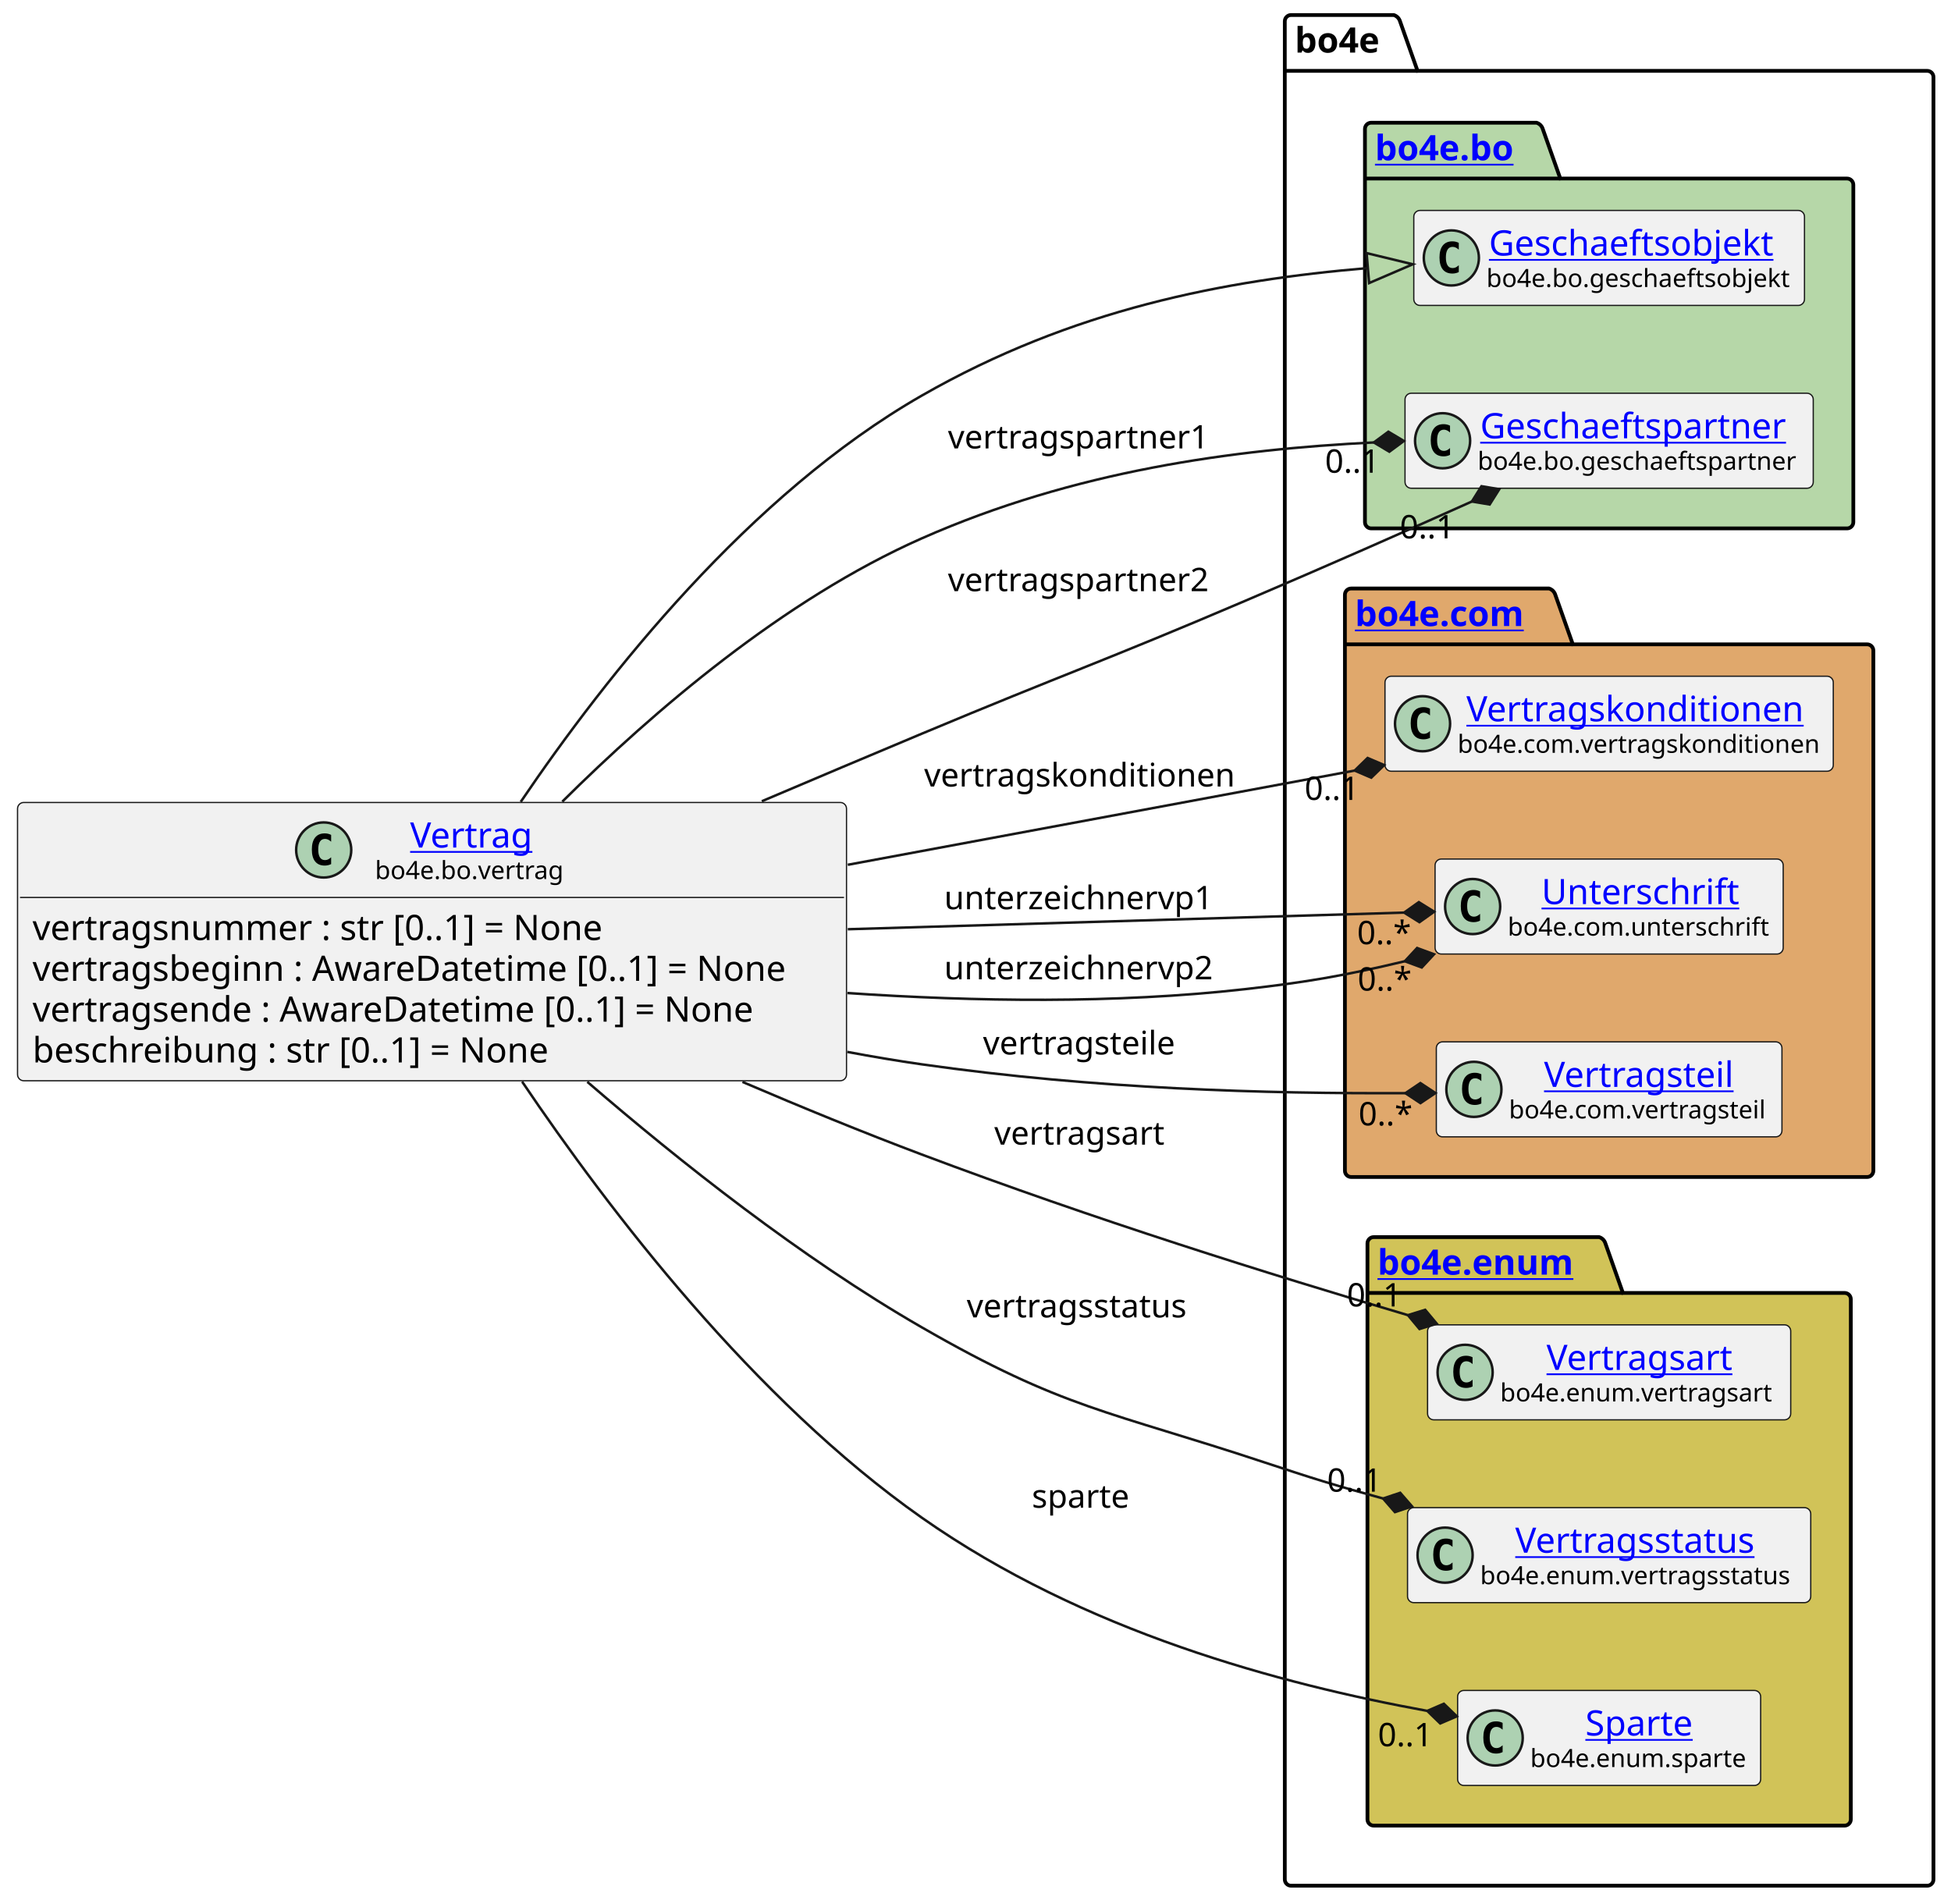
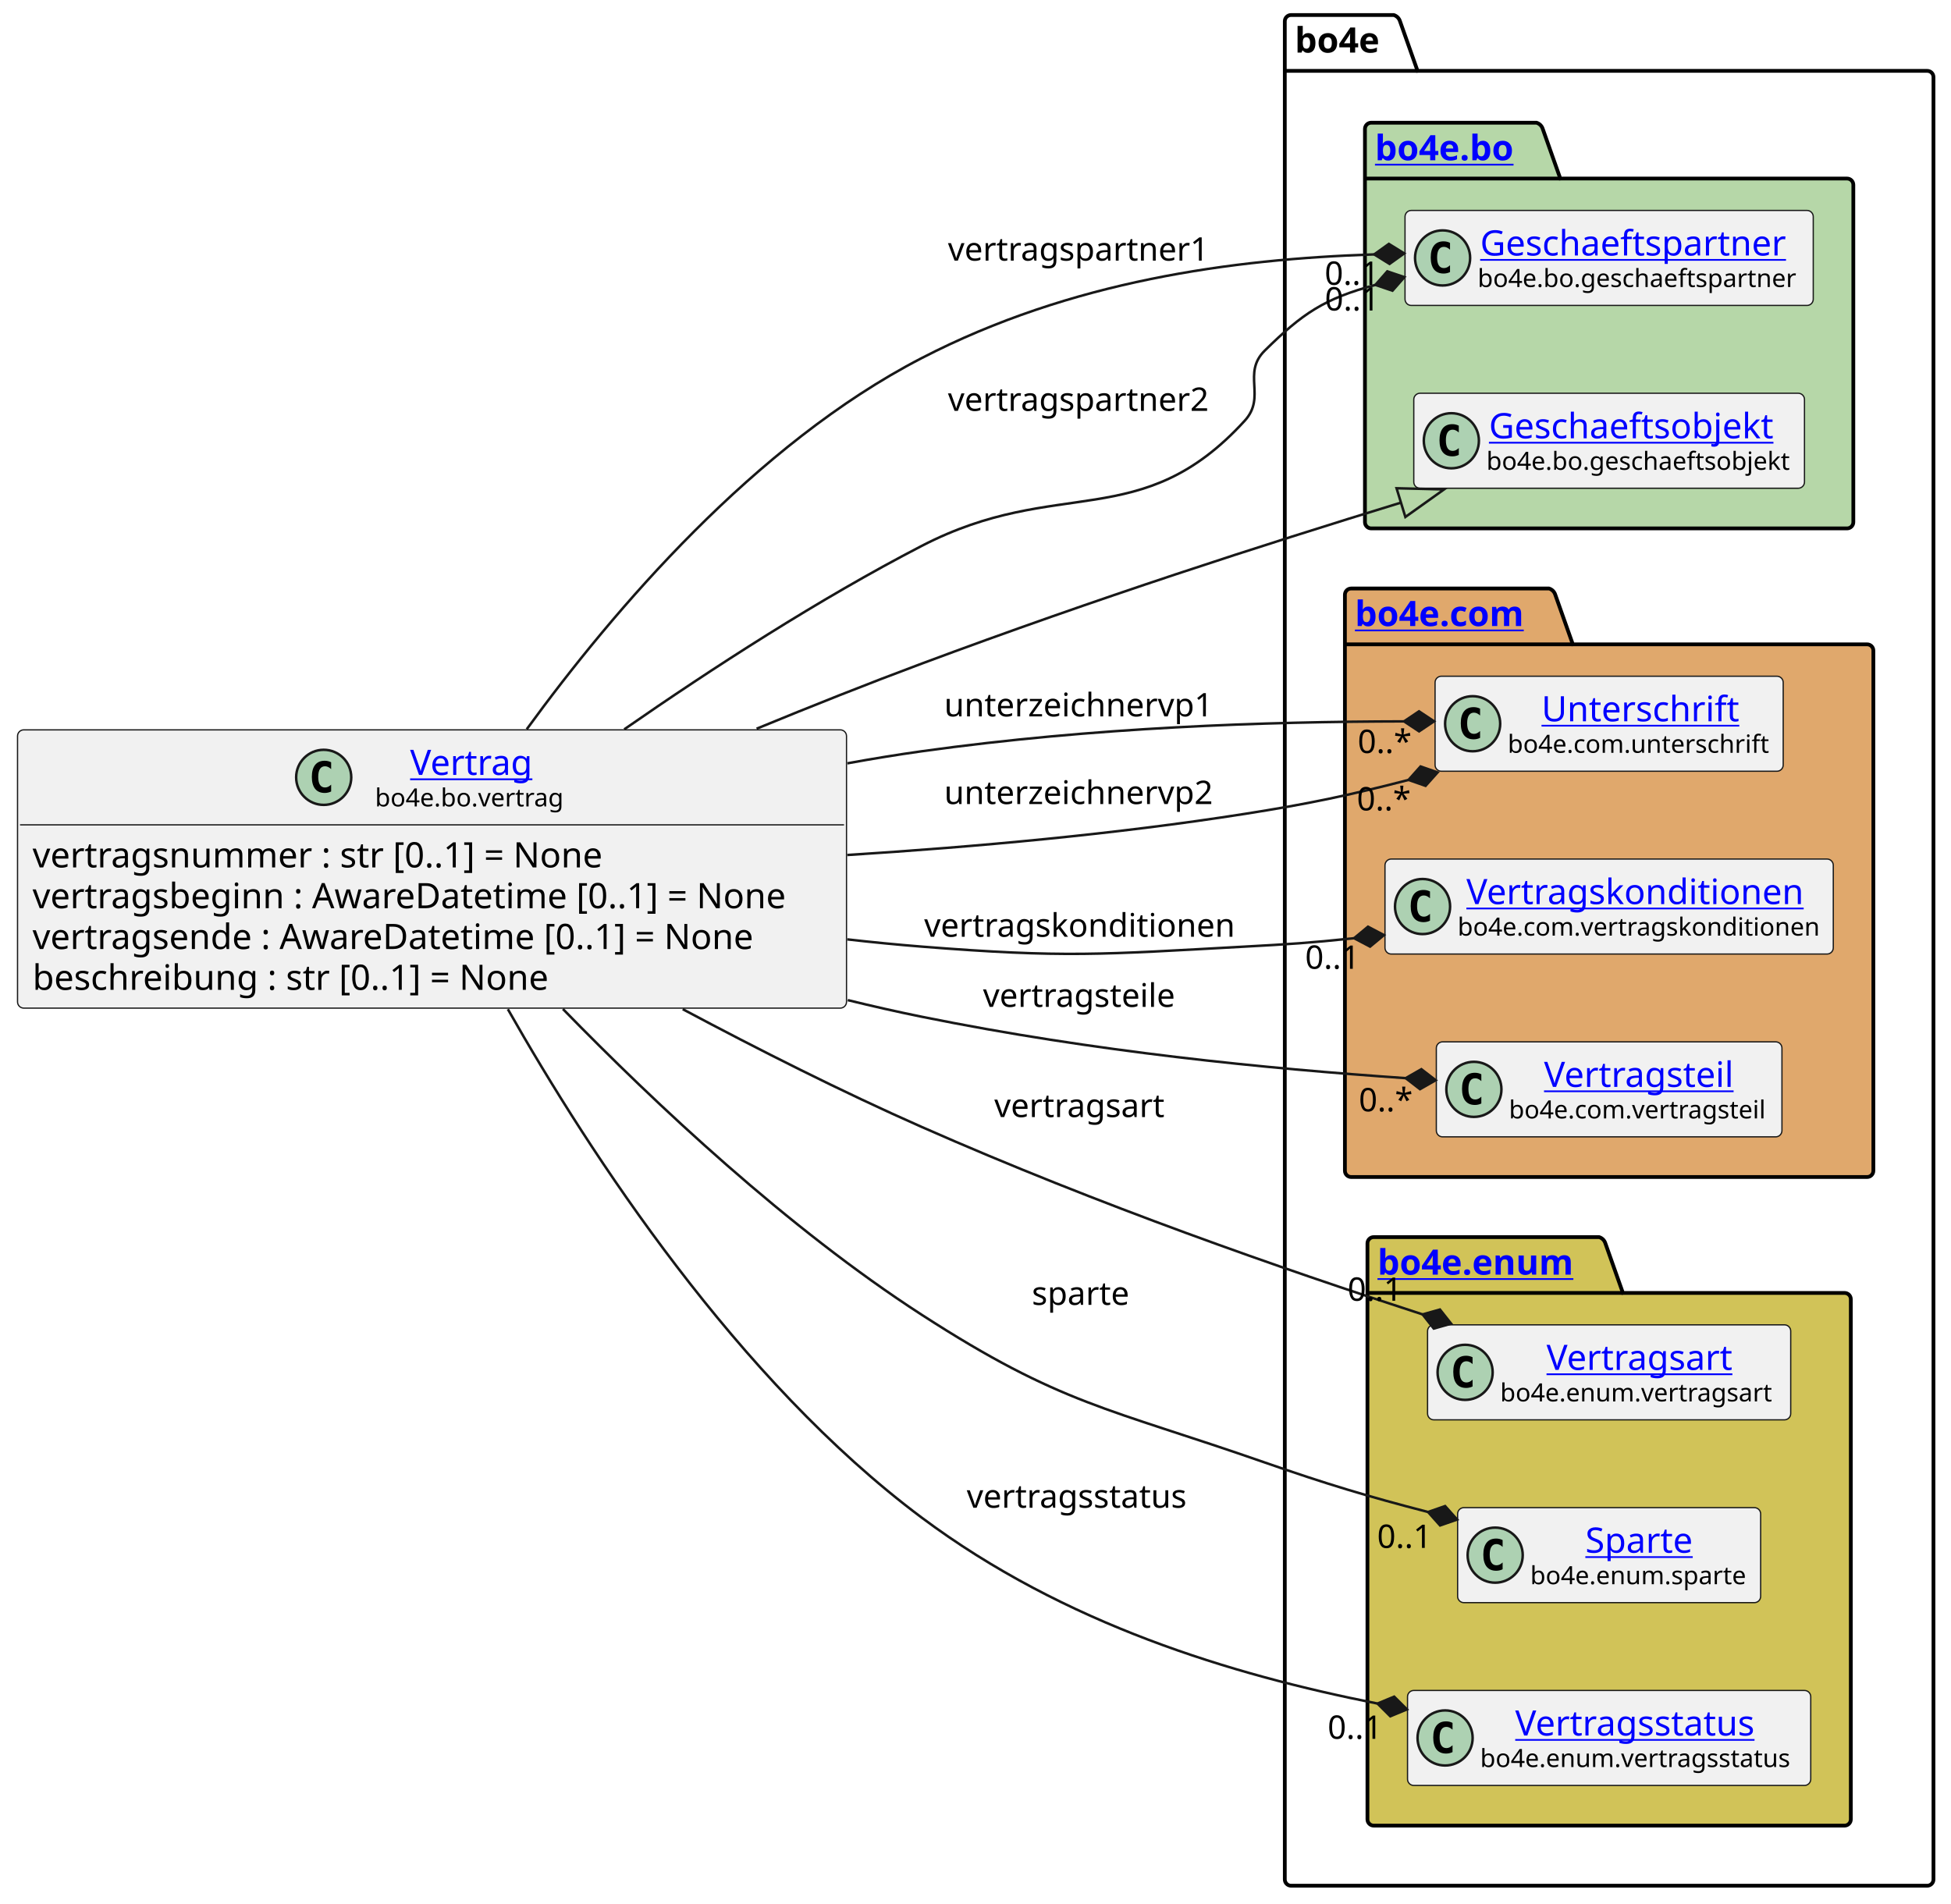
<svg xmlns="http://www.w3.org/2000/svg" xmlns:xlink="http://www.w3.org/1999/xlink" contentStyleType="text/css" height="760px" preserveAspectRatio="none" style="width:779px;height:760px;background:#FFFFFF;" version="1.1" viewBox="0 0 779 760" width="779px" zoomAndPan="magnify">
  <defs />
  <g>
    <g id="cluster_bo4e">
      <path d="M515.5,6 L556.5,6 A3.75,3.75 0 0 1 559,8.5 L566,28.297 L769.5,28.297 A2.5,2.5 0 0 1 772,30.797 L772,750.5 A2.5,2.5 0 0 1 769.5,753 L515.5,753 A2.5,2.5 0 0 1 513,750.5 L513,8.5 A2.5,2.5 0 0 1 515.5,6 " fill="none" style="stroke:#000000;stroke-width:1.5;" />
      <line style="stroke:#000000;stroke-width:1.5;" x1="513" x2="566" y1="28.297" y2="28.297" />
      <text fill="#000000" font-family="sans-serif" font-size="14" font-weight="bold" lengthAdjust="spacing" textLength="40" x="517" y="20.995">bo4e</text>
    </g>
    <g id="cluster_bo">
      <path d="M547.5,49 L613.5,49 A3.75,3.75 0 0 1 616,51.5 L623,71.297 L737.5,71.297 A2.5,2.5 0 0 1 740,73.797 L740,208.5 A2.5,2.5 0 0 1 737.5,211 L547.5,211 A2.5,2.5 0 0 1 545,208.5 L545,51.5 A2.5,2.5 0 0 1 547.5,49 " fill="#B6D7A8" style="stroke:#000000;stroke-width:1.5;" />
      <line style="stroke:#000000;stroke-width:1.5;" x1="545" x2="623" y1="71.297" y2="71.297" />
      <a href="https://bo4e.github.io/BO4E-python/latest/api/bo4e.bo.html" target="_top" title="https://bo4e.github.io/BO4E-python/latest/api/bo4e.bo.html" xlink:actuate="onRequest" xlink:href="https://bo4e.github.io/BO4E-python/latest/api/bo4e.bo.html" xlink:show="new" xlink:title="https://bo4e.github.io/BO4E-python/latest/api/bo4e.bo.html" xlink:type="simple">
        <text fill="#0000FF" font-family="sans-serif" font-size="14" font-weight="bold" lengthAdjust="spacing" text-decoration="underline" textLength="65" x="549" y="63.995">bo4e.bo</text>
      </a>
    </g>
    <g id="cluster_com">
      <path d="M539.5,235 L618.5,235 A3.75,3.75 0 0 1 621,237.5 L628,257.297 L745.5,257.297 A2.5,2.5 0 0 1 748,259.797 L748,467.5 A2.5,2.5 0 0 1 745.5,470 L539.5,470 A2.5,2.5 0 0 1 537,467.5 L537,237.5 A2.5,2.5 0 0 1 539.5,235 " fill="#E0A86C" style="stroke:#000000;stroke-width:1.5;" />
      <line style="stroke:#000000;stroke-width:1.5;" x1="537" x2="628" y1="257.297" y2="257.297" />
      <a href="https://bo4e.github.io/BO4E-python/latest/api/bo4e.com.html" target="_top" title="https://bo4e.github.io/BO4E-python/latest/api/bo4e.com.html" xlink:actuate="onRequest" xlink:href="https://bo4e.github.io/BO4E-python/latest/api/bo4e.com.html" xlink:show="new" xlink:title="https://bo4e.github.io/BO4E-python/latest/api/bo4e.com.html" xlink:type="simple">
        <text fill="#0000FF" font-family="sans-serif" font-size="14" font-weight="bold" lengthAdjust="spacing" text-decoration="underline" textLength="78" x="541" y="249.995">bo4e.com</text>
      </a>
    </g>
    <g id="cluster_enum">
      <path d="M548.5,494 L638.5,494 A3.75,3.75 0 0 1 641,496.5 L648,516.297 L736.5,516.297 A2.5,2.5 0 0 1 739,518.797 L739,726.5 A2.5,2.5 0 0 1 736.5,729 L548.5,729 A2.5,2.5 0 0 1 546,726.5 L546,496.5 A2.5,2.5 0 0 1 548.5,494 " fill="#D1C358" style="stroke:#000000;stroke-width:1.5;" />
      <line style="stroke:#000000;stroke-width:1.5;" x1="546" x2="648" y1="516.297" y2="516.297" />
      <a href="https://bo4e.github.io/BO4E-python/latest/api/bo4e.enum.html" target="_top" title="https://bo4e.github.io/BO4E-python/latest/api/bo4e.enum.html" xlink:actuate="onRequest" xlink:href="https://bo4e.github.io/BO4E-python/latest/api/bo4e.enum.html" xlink:show="new" xlink:title="https://bo4e.github.io/BO4E-python/latest/api/bo4e.enum.html" xlink:type="simple">
        <text fill="#0000FF" font-family="sans-serif" font-size="14" font-weight="bold" lengthAdjust="spacing" text-decoration="underline" textLength="89" x="550" y="508.995">bo4e.enum</text>
      </a>
    </g>
+     <g id="elem_Geschaeftspartner">
+       <rect codeLine="11" fill="#F1F1F1" height="37.938" id="Geschaeftspartner" rx="2.5" ry="2.5" style="stroke:#181818;stroke-width:0.5;" width="163" x="561" y="84.03" />
+       <ellipse cx="576" cy="102.999" fill="#ADD1B2" rx="11" ry="11" style="stroke:#181818;stroke-width:1.0;" />
+       <path d="M578.969,108.639 Q578.391,108.936 577.75,109.077 Q577.109,109.233 576.406,109.233 Q573.906,109.233 572.578,107.593 Q571.266,105.936 571.266,102.811 Q571.266,99.686 572.578,98.03 Q573.906,96.374 576.406,96.374 Q577.109,96.374 577.75,96.53 Q578.406,96.686 578.969,96.983 L578.969,99.702 Q578.344,99.124 577.75,98.858 Q577.156,98.577 576.531,98.577 Q575.188,98.577 574.5,99.655 Q573.812,100.718 573.812,102.811 Q573.812,104.905 574.5,105.983 Q575.188,107.046 576.531,107.046 Q577.156,107.046 577.75,106.78 Q578.344,106.499 578.969,105.921 L578.969,108.639 Z " fill="#000000" />
+       <a href="https://bo4e.github.io/BO4E-python/latest/api/bo4e.bo.html#bo4e.bo.geschaeftspartner.Geschaeftspartner" target="_top" title="https://bo4e.github.io/BO4E-python/latest/api/bo4e.bo.html#bo4e.bo.geschaeftspartner.Geschaeftspartner" xlink:actuate="onRequest" xlink:href="https://bo4e.github.io/BO4E-python/latest/api/bo4e.bo.html#bo4e.bo.geschaeftspartner.Geschaeftspartner" xlink:show="new" xlink:title="https://bo4e.github.io/BO4E-python/latest/api/bo4e.bo.html#bo4e.bo.geschaeftspartner.Geschaeftspartner" xlink:type="simple">
+         <text fill="#0000FF" font-family="sans-serif" font-size="14" lengthAdjust="spacing" text-decoration="underline" textLength="129" x="591" y="102.025">Geschaeftspartner</text>
+       </a>
+       <text fill="#000000" font-family="sans-serif" font-size="10" lengthAdjust="spacing" textLength="131" x="590" y="114.609">bo4e.bo.geschaeftspartner</text>
+     </g>
    <g id="elem_Geschaeftsobjekt">
-       <rect codeLine="11" fill="#F1F1F1" height="37.938" id="Geschaeftsobjekt" rx="2.5" ry="2.5" style="stroke:#181818;stroke-width:0.5;" width="156" x="564.5" y="84.03" />
-       <ellipse cx="579.5" cy="102.999" fill="#ADD1B2" rx="11" ry="11" style="stroke:#181818;stroke-width:1.0;" />
-       <path d="M582.469,108.639 Q581.891,108.936 581.25,109.077 Q580.609,109.233 579.906,109.233 Q577.406,109.233 576.078,107.593 Q574.766,105.936 574.766,102.811 Q574.766,99.686 576.078,98.03 Q577.406,96.374 579.906,96.374 Q580.609,96.374 581.25,96.53 Q581.906,96.686 582.469,96.983 L582.469,99.702 Q581.844,99.124 581.25,98.858 Q580.656,98.577 580.031,98.577 Q578.688,98.577 578,99.655 Q577.312,100.718 577.312,102.811 Q577.312,104.905 578,105.983 Q578.688,107.046 580.031,107.046 Q580.656,107.046 581.25,106.78 Q581.844,106.499 582.469,105.921 L582.469,108.639 Z " fill="#000000" />
+       <rect codeLine="12" fill="#F1F1F1" height="37.938" id="Geschaeftsobjekt" rx="2.5" ry="2.5" style="stroke:#181818;stroke-width:0.5;" width="156" x="564.5" y="157.03" />
+       <ellipse cx="579.5" cy="175.999" fill="#ADD1B2" rx="11" ry="11" style="stroke:#181818;stroke-width:1.0;" />
+       <path d="M582.469,181.639 Q581.891,181.936 581.25,182.077 Q580.609,182.233 579.906,182.233 Q577.406,182.233 576.078,180.593 Q574.766,178.936 574.766,175.811 Q574.766,172.686 576.078,171.03 Q577.406,169.374 579.906,169.374 Q580.609,169.374 581.25,169.53 Q581.906,169.686 582.469,169.983 L582.469,172.702 Q581.844,172.124 581.25,171.858 Q580.656,171.577 580.031,171.577 Q578.688,171.577 578,172.655 Q577.312,173.718 577.312,175.811 Q577.312,177.905 578,178.983 Q578.688,180.046 580.031,180.046 Q580.656,180.046 581.25,179.78 Q581.844,179.499 582.469,178.921 L582.469,181.639 Z " fill="#000000" />
      <a href="https://bo4e.github.io/BO4E-python/latest/api/bo4e.bo.html#bo4e.bo.geschaeftsobjekt.Geschaeftsobjekt" target="_top" title="https://bo4e.github.io/BO4E-python/latest/api/bo4e.bo.html#bo4e.bo.geschaeftsobjekt.Geschaeftsobjekt" xlink:actuate="onRequest" xlink:href="https://bo4e.github.io/BO4E-python/latest/api/bo4e.bo.html#bo4e.bo.geschaeftsobjekt.Geschaeftsobjekt" xlink:show="new" xlink:title="https://bo4e.github.io/BO4E-python/latest/api/bo4e.bo.html#bo4e.bo.geschaeftsobjekt.Geschaeftsobjekt" xlink:type="simple">
-         <text fill="#0000FF" font-family="sans-serif" font-size="14" lengthAdjust="spacing" text-decoration="underline" textLength="122" x="594.5" y="102.025">Geschaeftsobjekt</text>
+         <text fill="#0000FF" font-family="sans-serif" font-size="14" lengthAdjust="spacing" text-decoration="underline" textLength="122" x="594.5" y="175.025">Geschaeftsobjekt</text>
      </a>
-       <text fill="#000000" font-family="sans-serif" font-size="10" lengthAdjust="spacing" textLength="124" x="593.5" y="114.609">bo4e.bo.geschaeftsobjekt</text>
+       <text fill="#000000" font-family="sans-serif" font-size="10" lengthAdjust="spacing" textLength="124" x="593.5" y="187.609">bo4e.bo.geschaeftsobjekt</text>
    </g>
-     <g id="elem_Geschaeftspartner">
-       <rect codeLine="12" fill="#F1F1F1" height="37.938" id="Geschaeftspartner" rx="2.5" ry="2.5" style="stroke:#181818;stroke-width:0.5;" width="163" x="561" y="157.03" />
-       <ellipse cx="576" cy="175.999" fill="#ADD1B2" rx="11" ry="11" style="stroke:#181818;stroke-width:1.0;" />
-       <path d="M578.969,181.639 Q578.391,181.936 577.75,182.077 Q577.109,182.233 576.406,182.233 Q573.906,182.233 572.578,180.593 Q571.266,178.936 571.266,175.811 Q571.266,172.686 572.578,171.03 Q573.906,169.374 576.406,169.374 Q577.109,169.374 577.75,169.53 Q578.406,169.686 578.969,169.983 L578.969,172.702 Q578.344,172.124 577.75,171.858 Q577.156,171.577 576.531,171.577 Q575.188,171.577 574.5,172.655 Q573.812,173.718 573.812,175.811 Q573.812,177.905 574.5,178.983 Q575.188,180.046 576.531,180.046 Q577.156,180.046 577.75,179.78 Q578.344,179.499 578.969,178.921 L578.969,181.639 Z " fill="#000000" />
-       <a href="https://bo4e.github.io/BO4E-python/latest/api/bo4e.bo.html#bo4e.bo.geschaeftspartner.Geschaeftspartner" target="_top" title="https://bo4e.github.io/BO4E-python/latest/api/bo4e.bo.html#bo4e.bo.geschaeftspartner.Geschaeftspartner" xlink:actuate="onRequest" xlink:href="https://bo4e.github.io/BO4E-python/latest/api/bo4e.bo.html#bo4e.bo.geschaeftspartner.Geschaeftspartner" xlink:show="new" xlink:title="https://bo4e.github.io/BO4E-python/latest/api/bo4e.bo.html#bo4e.bo.geschaeftspartner.Geschaeftspartner" xlink:type="simple">
-         <text fill="#0000FF" font-family="sans-serif" font-size="14" lengthAdjust="spacing" text-decoration="underline" textLength="129" x="591" y="175.025">Geschaeftspartner</text>
+     <g id="elem_Unterschrift">
+       <rect codeLine="15" fill="#F1F1F1" height="37.938" id="Unterschrift" rx="2.5" ry="2.5" style="stroke:#181818;stroke-width:0.5;" width="139" x="573" y="270.03" />
+       <ellipse cx="588" cy="288.999" fill="#ADD1B2" rx="11" ry="11" style="stroke:#181818;stroke-width:1.0;" />
+       <path d="M590.969,294.639 Q590.391,294.936 589.75,295.077 Q589.109,295.233 588.406,295.233 Q585.906,295.233 584.578,293.592 Q583.266,291.936 583.266,288.811 Q583.266,285.686 584.578,284.03 Q585.906,282.374 588.406,282.374 Q589.109,282.374 589.75,282.53 Q590.406,282.686 590.969,282.983 L590.969,285.702 Q590.344,285.124 589.75,284.858 Q589.156,284.577 588.531,284.577 Q587.188,284.577 586.5,285.655 Q585.812,286.717 585.812,288.811 Q585.812,290.905 586.5,291.983 Q587.188,293.046 588.531,293.046 Q589.156,293.046 589.75,292.78 Q590.344,292.499 590.969,291.921 L590.969,294.639 Z " fill="#000000" />
+       <a href="https://bo4e.github.io/BO4E-python/latest/api/bo4e.com.html#bo4e.com.unterschrift.Unterschrift" target="_top" title="https://bo4e.github.io/BO4E-python/latest/api/bo4e.com.html#bo4e.com.unterschrift.Unterschrift" xlink:actuate="onRequest" xlink:href="https://bo4e.github.io/BO4E-python/latest/api/bo4e.com.html#bo4e.com.unterschrift.Unterschrift" xlink:show="new" xlink:title="https://bo4e.github.io/BO4E-python/latest/api/bo4e.com.html#bo4e.com.unterschrift.Unterschrift" xlink:type="simple">
+         <text fill="#0000FF" font-family="sans-serif" font-size="14" lengthAdjust="spacing" text-decoration="underline" textLength="80" x="615.5" y="288.025">Unterschrift</text>
      </a>
-       <text fill="#000000" font-family="sans-serif" font-size="10" lengthAdjust="spacing" textLength="131" x="590" y="187.609">bo4e.bo.geschaeftspartner</text>
+       <text fill="#000000" font-family="sans-serif" font-size="10" lengthAdjust="spacing" textLength="107" x="602" y="300.609">bo4e.com.unterschrift</text>
    </g>
    <g id="elem_Vertragskonditionen">
-       <rect codeLine="15" fill="#F1F1F1" height="37.938" id="Vertragskonditionen" rx="2.5" ry="2.5" style="stroke:#181818;stroke-width:0.5;" width="179" x="553" y="270.03" />
-       <ellipse cx="568" cy="288.999" fill="#ADD1B2" rx="11" ry="11" style="stroke:#181818;stroke-width:1.0;" />
-       <path d="M570.969,294.639 Q570.391,294.936 569.75,295.077 Q569.109,295.233 568.406,295.233 Q565.906,295.233 564.578,293.592 Q563.266,291.936 563.266,288.811 Q563.266,285.686 564.578,284.03 Q565.906,282.374 568.406,282.374 Q569.109,282.374 569.75,282.53 Q570.406,282.686 570.969,282.983 L570.969,285.702 Q570.344,285.124 569.75,284.858 Q569.156,284.577 568.531,284.577 Q567.188,284.577 566.5,285.655 Q565.812,286.717 565.812,288.811 Q565.812,290.905 566.5,291.983 Q567.188,293.046 568.531,293.046 Q569.156,293.046 569.75,292.78 Q570.344,292.499 570.969,291.921 L570.969,294.639 Z " fill="#000000" />
+       <rect codeLine="16" fill="#F1F1F1" height="37.938" id="Vertragskonditionen" rx="2.5" ry="2.5" style="stroke:#181818;stroke-width:0.5;" width="179" x="553" y="343.03" />
+       <ellipse cx="568" cy="361.999" fill="#ADD1B2" rx="11" ry="11" style="stroke:#181818;stroke-width:1.0;" />
+       <path d="M570.969,367.639 Q570.391,367.936 569.75,368.077 Q569.109,368.233 568.406,368.233 Q565.906,368.233 564.578,366.592 Q563.266,364.936 563.266,361.811 Q563.266,358.686 564.578,357.03 Q565.906,355.374 568.406,355.374 Q569.109,355.374 569.75,355.53 Q570.406,355.686 570.969,355.983 L570.969,358.702 Q570.344,358.124 569.75,357.858 Q569.156,357.577 568.531,357.577 Q567.188,357.577 566.5,358.655 Q565.812,359.717 565.812,361.811 Q565.812,363.905 566.5,364.983 Q567.188,366.046 568.531,366.046 Q569.156,366.046 569.75,365.78 Q570.344,365.499 570.969,364.921 L570.969,367.639 Z " fill="#000000" />
      <a href="https://bo4e.github.io/BO4E-python/latest/api/bo4e.com.html#bo4e.com.vertragskonditionen.Vertragskonditionen" target="_top" title="https://bo4e.github.io/BO4E-python/latest/api/bo4e.com.html#bo4e.com.vertragskonditionen.Vertragskonditionen" xlink:actuate="onRequest" xlink:href="https://bo4e.github.io/BO4E-python/latest/api/bo4e.com.html#bo4e.com.vertragskonditionen.Vertragskonditionen" xlink:show="new" xlink:title="https://bo4e.github.io/BO4E-python/latest/api/bo4e.com.html#bo4e.com.vertragskonditionen.Vertragskonditionen" xlink:type="simple">
-         <text fill="#0000FF" font-family="sans-serif" font-size="14" lengthAdjust="spacing" text-decoration="underline" textLength="140" x="585.5" y="288.025">Vertragskonditionen</text>
+         <text fill="#0000FF" font-family="sans-serif" font-size="14" lengthAdjust="spacing" text-decoration="underline" textLength="140" x="585.5" y="361.025">Vertragskonditionen</text>
      </a>
-       <text fill="#000000" font-family="sans-serif" font-size="10" lengthAdjust="spacing" textLength="147" x="582" y="300.609">bo4e.com.vertragskonditionen</text>
-     </g>
-     <g id="elem_Unterschrift">
-       <rect codeLine="16" fill="#F1F1F1" height="37.938" id="Unterschrift" rx="2.5" ry="2.5" style="stroke:#181818;stroke-width:0.5;" width="139" x="573" y="343.03" />
-       <ellipse cx="588" cy="361.999" fill="#ADD1B2" rx="11" ry="11" style="stroke:#181818;stroke-width:1.0;" />
-       <path d="M590.969,367.639 Q590.391,367.936 589.75,368.077 Q589.109,368.233 588.406,368.233 Q585.906,368.233 584.578,366.592 Q583.266,364.936 583.266,361.811 Q583.266,358.686 584.578,357.03 Q585.906,355.374 588.406,355.374 Q589.109,355.374 589.75,355.53 Q590.406,355.686 590.969,355.983 L590.969,358.702 Q590.344,358.124 589.75,357.858 Q589.156,357.577 588.531,357.577 Q587.188,357.577 586.5,358.655 Q585.812,359.717 585.812,361.811 Q585.812,363.905 586.5,364.983 Q587.188,366.046 588.531,366.046 Q589.156,366.046 589.75,365.78 Q590.344,365.499 590.969,364.921 L590.969,367.639 Z " fill="#000000" />
-       <a href="https://bo4e.github.io/BO4E-python/latest/api/bo4e.com.html#bo4e.com.unterschrift.Unterschrift" target="_top" title="https://bo4e.github.io/BO4E-python/latest/api/bo4e.com.html#bo4e.com.unterschrift.Unterschrift" xlink:actuate="onRequest" xlink:href="https://bo4e.github.io/BO4E-python/latest/api/bo4e.com.html#bo4e.com.unterschrift.Unterschrift" xlink:show="new" xlink:title="https://bo4e.github.io/BO4E-python/latest/api/bo4e.com.html#bo4e.com.unterschrift.Unterschrift" xlink:type="simple">
-         <text fill="#0000FF" font-family="sans-serif" font-size="14" lengthAdjust="spacing" text-decoration="underline" textLength="80" x="615.5" y="361.025">Unterschrift</text>
-       </a>
-       <text fill="#000000" font-family="sans-serif" font-size="10" lengthAdjust="spacing" textLength="107" x="602" y="373.609">bo4e.com.unterschrift</text>
+       <text fill="#000000" font-family="sans-serif" font-size="10" lengthAdjust="spacing" textLength="147" x="582" y="373.609">bo4e.com.vertragskonditionen</text>
    </g>
    <g id="elem_Vertragsteil">
      <rect codeLine="17" fill="#F1F1F1" height="37.938" id="Vertragsteil" rx="2.5" ry="2.5" style="stroke:#181818;stroke-width:0.5;" width="138" x="573.5" y="416.03" />
      <ellipse cx="588.5" cy="434.999" fill="#ADD1B2" rx="11" ry="11" style="stroke:#181818;stroke-width:1.0;" />
      <path d="M591.469,440.639 Q590.891,440.936 590.25,441.077 Q589.609,441.233 588.906,441.233 Q586.406,441.233 585.078,439.592 Q583.766,437.936 583.766,434.811 Q583.766,431.686 585.078,430.03 Q586.406,428.374 588.906,428.374 Q589.609,428.374 590.25,428.53 Q590.906,428.686 591.469,428.983 L591.469,431.702 Q590.844,431.124 590.25,430.858 Q589.656,430.577 589.031,430.577 Q587.688,430.577 587,431.655 Q586.312,432.717 586.312,434.811 Q586.312,436.905 587,437.983 Q587.688,439.046 589.031,439.046 Q589.656,439.046 590.25,438.78 Q590.844,438.499 591.469,437.921 L591.469,440.639 Z " fill="#000000" />
      <a href="https://bo4e.github.io/BO4E-python/latest/api/bo4e.com.html#bo4e.com.vertragsteil.Vertragsteil" target="_top" title="https://bo4e.github.io/BO4E-python/latest/api/bo4e.com.html#bo4e.com.vertragsteil.Vertragsteil" xlink:actuate="onRequest" xlink:href="https://bo4e.github.io/BO4E-python/latest/api/bo4e.com.html#bo4e.com.vertragsteil.Vertragsteil" xlink:show="new" xlink:title="https://bo4e.github.io/BO4E-python/latest/api/bo4e.com.html#bo4e.com.vertragsteil.Vertragsteil" xlink:type="simple">
        <text fill="#0000FF" font-family="sans-serif" font-size="14" lengthAdjust="spacing" text-decoration="underline" textLength="78" x="616.5" y="434.025">Vertragsteil</text>
      </a>
      <text fill="#000000" font-family="sans-serif" font-size="10" lengthAdjust="spacing" textLength="106" x="602.5" y="446.609">bo4e.com.vertragsteil</text>
    </g>
    <g id="elem_Vertragsart">
      <rect codeLine="20" fill="#F1F1F1" height="37.938" id="Vertragsart" rx="2.5" ry="2.5" style="stroke:#181818;stroke-width:0.5;" width="145" x="570" y="529.03" />
      <ellipse cx="585" cy="547.999" fill="#ADD1B2" rx="11" ry="11" style="stroke:#181818;stroke-width:1.0;" />
      <path d="M587.969,553.639 Q587.391,553.936 586.75,554.077 Q586.109,554.233 585.406,554.233 Q582.906,554.233 581.578,552.592 Q580.266,550.936 580.266,547.811 Q580.266,544.686 581.578,543.03 Q582.906,541.374 585.406,541.374 Q586.109,541.374 586.75,541.53 Q587.406,541.686 587.969,541.983 L587.969,544.702 Q587.344,544.124 586.75,543.858 Q586.156,543.577 585.531,543.577 Q584.188,543.577 583.5,544.655 Q582.812,545.717 582.812,547.811 Q582.812,549.905 583.5,550.983 Q584.188,552.046 585.531,552.046 Q586.156,552.046 586.75,551.78 Q587.344,551.499 587.969,550.921 L587.969,553.639 Z " fill="#000000" />
      <a href="https://bo4e.github.io/BO4E-python/latest/api/bo4e.enum.html#bo4e.enum.vertragsart.Vertragsart" target="_top" title="https://bo4e.github.io/BO4E-python/latest/api/bo4e.enum.html#bo4e.enum.vertragsart.Vertragsart" xlink:actuate="onRequest" xlink:href="https://bo4e.github.io/BO4E-python/latest/api/bo4e.enum.html#bo4e.enum.vertragsart.Vertragsart" xlink:show="new" xlink:title="https://bo4e.github.io/BO4E-python/latest/api/bo4e.enum.html#bo4e.enum.vertragsart.Vertragsart" xlink:type="simple">
        <text fill="#0000FF" font-family="sans-serif" font-size="14" lengthAdjust="spacing" text-decoration="underline" textLength="76" x="617.5" y="547.025">Vertragsart</text>
      </a>
      <text fill="#000000" font-family="sans-serif" font-size="10" lengthAdjust="spacing" textLength="113" x="599" y="559.609">bo4e.enum.vertragsart</text>
    </g>
+     <g id="elem_Sparte">
+       <rect codeLine="21" fill="#F1F1F1" height="37.938" id="Sparte" rx="2.5" ry="2.5" style="stroke:#181818;stroke-width:0.5;" width="121" x="582" y="602.03" />
+       <ellipse cx="597" cy="620.999" fill="#ADD1B2" rx="11" ry="11" style="stroke:#181818;stroke-width:1.0;" />
+       <path d="M599.969,626.639 Q599.391,626.936 598.75,627.077 Q598.109,627.233 597.406,627.233 Q594.906,627.233 593.578,625.592 Q592.266,623.936 592.266,620.811 Q592.266,617.686 593.578,616.03 Q594.906,614.374 597.406,614.374 Q598.109,614.374 598.75,614.53 Q599.406,614.686 599.969,614.983 L599.969,617.702 Q599.344,617.124 598.75,616.858 Q598.156,616.577 597.531,616.577 Q596.188,616.577 595.5,617.655 Q594.812,618.717 594.812,620.811 Q594.812,622.905 595.5,623.983 Q596.188,625.046 597.531,625.046 Q598.156,625.046 598.75,624.78 Q599.344,624.499 599.969,623.921 L599.969,626.639 Z " fill="#000000" />
+       <a href="https://bo4e.github.io/BO4E-python/latest/api/bo4e.enum.html#bo4e.enum.sparte.Sparte" target="_top" title="https://bo4e.github.io/BO4E-python/latest/api/bo4e.enum.html#bo4e.enum.sparte.Sparte" xlink:actuate="onRequest" xlink:href="https://bo4e.github.io/BO4E-python/latest/api/bo4e.enum.html#bo4e.enum.sparte.Sparte" xlink:show="new" xlink:title="https://bo4e.github.io/BO4E-python/latest/api/bo4e.enum.html#bo4e.enum.sparte.Sparte" xlink:type="simple">
+         <text fill="#0000FF" font-family="sans-serif" font-size="14" lengthAdjust="spacing" text-decoration="underline" textLength="45" x="633" y="620.025">Sparte</text>
+       </a>
+       <text fill="#000000" font-family="sans-serif" font-size="10" lengthAdjust="spacing" textLength="89" x="611" y="632.609">bo4e.enum.sparte</text>
+     </g>
    <g id="elem_Vertragsstatus">
-       <rect codeLine="21" fill="#F1F1F1" height="37.938" id="Vertragsstatus" rx="2.5" ry="2.5" style="stroke:#181818;stroke-width:0.5;" width="161" x="562" y="602.03" />
-       <ellipse cx="577" cy="620.999" fill="#ADD1B2" rx="11" ry="11" style="stroke:#181818;stroke-width:1.0;" />
-       <path d="M579.969,626.639 Q579.391,626.936 578.75,627.077 Q578.109,627.233 577.406,627.233 Q574.906,627.233 573.578,625.592 Q572.266,623.936 572.266,620.811 Q572.266,617.686 573.578,616.03 Q574.906,614.374 577.406,614.374 Q578.109,614.374 578.75,614.53 Q579.406,614.686 579.969,614.983 L579.969,617.702 Q579.344,617.124 578.75,616.858 Q578.156,616.577 577.531,616.577 Q576.188,616.577 575.5,617.655 Q574.812,618.717 574.812,620.811 Q574.812,622.905 575.5,623.983 Q576.188,625.046 577.531,625.046 Q578.156,625.046 578.75,624.78 Q579.344,624.499 579.969,623.921 L579.969,626.639 Z " fill="#000000" />
+       <rect codeLine="22" fill="#F1F1F1" height="37.938" id="Vertragsstatus" rx="2.5" ry="2.5" style="stroke:#181818;stroke-width:0.5;" width="161" x="562" y="675.03" />
+       <ellipse cx="577" cy="693.999" fill="#ADD1B2" rx="11" ry="11" style="stroke:#181818;stroke-width:1.0;" />
+       <path d="M579.969,699.639 Q579.391,699.936 578.75,700.077 Q578.109,700.233 577.406,700.233 Q574.906,700.233 573.578,698.592 Q572.266,696.936 572.266,693.811 Q572.266,690.686 573.578,689.03 Q574.906,687.374 577.406,687.374 Q578.109,687.374 578.75,687.53 Q579.406,687.686 579.969,687.983 L579.969,690.702 Q579.344,690.124 578.75,689.858 Q578.156,689.577 577.531,689.577 Q576.188,689.577 575.5,690.655 Q574.812,691.717 574.812,693.811 Q574.812,695.905 575.5,696.983 Q576.188,698.046 577.531,698.046 Q578.156,698.046 578.75,697.78 Q579.344,697.499 579.969,696.921 L579.969,699.639 Z " fill="#000000" />
      <a href="https://bo4e.github.io/BO4E-python/latest/api/bo4e.enum.html#bo4e.enum.vertragsstatus.Vertragsstatus" target="_top" title="https://bo4e.github.io/BO4E-python/latest/api/bo4e.enum.html#bo4e.enum.vertragsstatus.Vertragsstatus" xlink:actuate="onRequest" xlink:href="https://bo4e.github.io/BO4E-python/latest/api/bo4e.enum.html#bo4e.enum.vertragsstatus.Vertragsstatus" xlink:show="new" xlink:title="https://bo4e.github.io/BO4E-python/latest/api/bo4e.enum.html#bo4e.enum.vertragsstatus.Vertragsstatus" xlink:type="simple">
-         <text fill="#0000FF" font-family="sans-serif" font-size="14" lengthAdjust="spacing" text-decoration="underline" textLength="101" x="605" y="620.025">Vertragsstatus</text>
+         <text fill="#0000FF" font-family="sans-serif" font-size="14" lengthAdjust="spacing" text-decoration="underline" textLength="101" x="605" y="693.025">Vertragsstatus</text>
      </a>
-       <text fill="#000000" font-family="sans-serif" font-size="10" lengthAdjust="spacing" textLength="129" x="591" y="632.609">bo4e.enum.vertragsstatus</text>
-     </g>
-     <g id="elem_Sparte">
-       <rect codeLine="22" fill="#F1F1F1" height="37.938" id="Sparte" rx="2.5" ry="2.5" style="stroke:#181818;stroke-width:0.5;" width="121" x="582" y="675.03" />
-       <ellipse cx="597" cy="693.999" fill="#ADD1B2" rx="11" ry="11" style="stroke:#181818;stroke-width:1.0;" />
-       <path d="M599.969,699.639 Q599.391,699.936 598.75,700.077 Q598.109,700.233 597.406,700.233 Q594.906,700.233 593.578,698.592 Q592.266,696.936 592.266,693.811 Q592.266,690.686 593.578,689.03 Q594.906,687.374 597.406,687.374 Q598.109,687.374 598.75,687.53 Q599.406,687.686 599.969,687.983 L599.969,690.702 Q599.344,690.124 598.75,689.858 Q598.156,689.577 597.531,689.577 Q596.188,689.577 595.5,690.655 Q594.812,691.717 594.812,693.811 Q594.812,695.905 595.5,696.983 Q596.188,698.046 597.531,698.046 Q598.156,698.046 598.75,697.78 Q599.344,697.499 599.969,696.921 L599.969,699.639 Z " fill="#000000" />
-       <a href="https://bo4e.github.io/BO4E-python/latest/api/bo4e.enum.html#bo4e.enum.sparte.Sparte" target="_top" title="https://bo4e.github.io/BO4E-python/latest/api/bo4e.enum.html#bo4e.enum.sparte.Sparte" xlink:actuate="onRequest" xlink:href="https://bo4e.github.io/BO4E-python/latest/api/bo4e.enum.html#bo4e.enum.sparte.Sparte" xlink:show="new" xlink:title="https://bo4e.github.io/BO4E-python/latest/api/bo4e.enum.html#bo4e.enum.sparte.Sparte" xlink:type="simple">
-         <text fill="#0000FF" font-family="sans-serif" font-size="14" lengthAdjust="spacing" text-decoration="underline" textLength="45" x="633" y="693.025">Sparte</text>
-       </a>
-       <text fill="#000000" font-family="sans-serif" font-size="10" lengthAdjust="spacing" textLength="89" x="611" y="705.609">bo4e.enum.sparte</text>
+       <text fill="#000000" font-family="sans-serif" font-size="10" lengthAdjust="spacing" textLength="129" x="591" y="705.609">bo4e.enum.vertragsstatus</text>
    </g>
    <g id="elem_Vertrag">
-       <rect codeLine="3" fill="#F1F1F1" height="111.125" id="Vertrag" rx="2.5" ry="2.5" style="stroke:#181818;stroke-width:0.5;" width="331" x="7" y="320.44" />
-       <ellipse cx="129.25" cy="339.409" fill="#ADD1B2" rx="11" ry="11" style="stroke:#181818;stroke-width:1.0;" />
-       <path d="M132.219,345.049 Q131.641,345.346 131,345.487 Q130.359,345.643 129.656,345.643 Q127.156,345.643 125.828,344.002 Q124.516,342.346 124.516,339.221 Q124.516,336.096 125.828,334.44 Q127.156,332.784 129.656,332.784 Q130.359,332.784 131,332.94 Q131.656,333.096 132.219,333.393 L132.219,336.112 Q131.594,335.534 131,335.268 Q130.406,334.987 129.781,334.987 Q128.438,334.987 127.75,336.065 Q127.062,337.127 127.062,339.221 Q127.062,341.315 127.75,342.393 Q128.438,343.456 129.781,343.456 Q130.406,343.456 131,343.19 Q131.594,342.909 132.219,342.331 L132.219,345.049 Z " fill="#000000" />
+       <rect codeLine="3" fill="#F1F1F1" height="111.125" id="Vertrag" rx="2.5" ry="2.5" style="stroke:#181818;stroke-width:0.5;" width="331" x="7" y="291.44" />
+       <ellipse cx="129.25" cy="310.409" fill="#ADD1B2" rx="11" ry="11" style="stroke:#181818;stroke-width:1.0;" />
+       <path d="M132.219,316.049 Q131.641,316.346 131,316.487 Q130.359,316.643 129.656,316.643 Q127.156,316.643 125.828,315.002 Q124.516,313.346 124.516,310.221 Q124.516,307.096 125.828,305.44 Q127.156,303.784 129.656,303.784 Q130.359,303.784 131,303.94 Q131.656,304.096 132.219,304.393 L132.219,307.112 Q131.594,306.534 131,306.268 Q130.406,305.987 129.781,305.987 Q128.438,305.987 127.75,307.065 Q127.062,308.127 127.062,310.221 Q127.062,312.315 127.75,313.393 Q128.438,314.456 129.781,314.456 Q130.406,314.456 131,314.19 Q131.594,313.909 132.219,313.331 L132.219,316.049 Z " fill="#000000" />
      <a href="https://bo4e.github.io/BO4E-python/latest/api/bo4e.bo.html#bo4e.bo.vertrag.Vertrag" target="_top" title="https://bo4e.github.io/BO4E-python/latest/api/bo4e.bo.html#bo4e.bo.vertrag.Vertrag" xlink:actuate="onRequest" xlink:href="https://bo4e.github.io/BO4E-python/latest/api/bo4e.bo.html#bo4e.bo.vertrag.Vertrag" xlink:show="new" xlink:title="https://bo4e.github.io/BO4E-python/latest/api/bo4e.bo.html#bo4e.bo.vertrag.Vertrag" xlink:type="simple">
-         <text fill="#0000FF" font-family="sans-serif" font-size="14" lengthAdjust="spacing" text-decoration="underline" textLength="50" x="163.75" y="338.435">Vertrag</text>
+         <text fill="#0000FF" font-family="sans-serif" font-size="14" lengthAdjust="spacing" text-decoration="underline" textLength="50" x="163.75" y="309.435">Vertrag</text>
      </a>
-       <text fill="#000000" font-family="sans-serif" font-size="10" lengthAdjust="spacing" textLength="78" x="149.75" y="351.019">bo4e.bo.vertrag</text>
-       <line style="stroke:#181818;stroke-width:0.5;" x1="8" x2="337" y1="358.377" y2="358.377" />
-       <text fill="#000000" font-family="sans-serif" font-size="14" lengthAdjust="spacing" textLength="242" x="13" y="375.373">vertragsnummer : str [0..1] = None</text>
-       <text fill="#000000" font-family="sans-serif" font-size="14" lengthAdjust="spacing" textLength="319" x="13" y="391.67">vertragsbeginn : AwareDatetime [0..1] = None</text>
-       <text fill="#000000" font-family="sans-serif" font-size="14" lengthAdjust="spacing" textLength="307" x="13" y="407.966">vertragsende : AwareDatetime [0..1] = None</text>
-       <text fill="#000000" font-family="sans-serif" font-size="14" lengthAdjust="spacing" textLength="224" x="13" y="424.263">beschreibung : str [0..1] = None</text>
+       <text fill="#000000" font-family="sans-serif" font-size="10" lengthAdjust="spacing" textLength="78" x="149.75" y="322.019">bo4e.bo.vertrag</text>
+       <line style="stroke:#181818;stroke-width:0.5;" x1="8" x2="337" y1="329.377" y2="329.377" />
+       <text fill="#000000" font-family="sans-serif" font-size="14" lengthAdjust="spacing" textLength="242" x="13" y="346.373">vertragsnummer : str [0..1] = None</text>
+       <text fill="#000000" font-family="sans-serif" font-size="14" lengthAdjust="spacing" textLength="319" x="13" y="362.67">vertragsbeginn : AwareDatetime [0..1] = None</text>
+       <text fill="#000000" font-family="sans-serif" font-size="14" lengthAdjust="spacing" textLength="307" x="13" y="378.966">vertragsende : AwareDatetime [0..1] = None</text>
+       <text fill="#000000" font-family="sans-serif" font-size="14" lengthAdjust="spacing" textLength="224" x="13" y="395.263">beschreibung : str [0..1] = None</text>
    </g>
    <g id="link_Vertrag_Geschaeftsobjekt">
-       <path codeLine="25" d="M207.92,320.2 C242.14,269.69 299.35,197.34 368,158 C428.2,123.5 488.724,111.908 546.164,107.048 " fill="none" id="Vertrag-to-Geschaeftsobjekt" style="stroke:#181818;stroke-width:1.0;" />
-       <polygon fill="none" points="564.1,105.53,545.658,101.069,546.67,113.026,564.1,105.53" style="stroke:#181818;stroke-width:1.0;" />
+       <path codeLine="25" d="M302.1,290.99 C323.96,281.98 346.54,273 368,265 C438.53,238.71 503.63,217.796 559.38,200.706 " fill="none" id="Vertrag-to-Geschaeftsobjekt" style="stroke:#181818;stroke-width:1.0;" />
+       <polygon fill="none" points="576.59,195.43,557.622,194.969,561.139,206.442,576.59,195.43" style="stroke:#181818;stroke-width:1.0;" />
    </g>
    <g id="link_Vertrag_Vertragsart">
-       <path codeLine="26" d="M296.44,432.02 C320.01,442.11 344.63,452.21 368,461 C437.13,487.02 506.413,508.676 562.163,525.166 " fill="none" id="Vertrag-to-Vertragsart" style="stroke:#181818;stroke-width:1.0;" />
-       <polygon fill="#181818" points="573.67,528.57,569.051,523.032,562.163,525.166,566.782,530.704,573.67,528.57" style="stroke:#181818;stroke-width:1.0;" />
-       <text fill="#000000" font-family="sans-serif" font-size="13" lengthAdjust="spacing" textLength="71" x="397" y="457.067">vertragsart</text>
-       <text fill="#000000" font-family="sans-serif" font-size="13" lengthAdjust="spacing" textLength="24" x="537.798" y="521.692">0..1</text>
+       <path codeLine="26" d="M272.6,402.98 C302.79,419.08 336.36,436.04 368,450 C438.95,481.31 511.916,506.654 568.006,524.865 " fill="none" id="Vertrag-to-Vertragsart" style="stroke:#181818;stroke-width:1.0;" />
+       <polygon fill="#181818" points="579.42,528.57,574.948,522.913,568.006,524.865,572.478,530.522,579.42,528.57" style="stroke:#181818;stroke-width:1.0;" />
+       <text fill="#000000" font-family="sans-serif" font-size="13" lengthAdjust="spacing" textLength="71" x="397" y="446.067">vertragsart</text>
+       <text fill="#000000" font-family="sans-serif" font-size="13" lengthAdjust="spacing" textLength="24" x="538.058" y="519.425">0..1</text>
    </g>
    <g id="link_Vertrag_Vertragsstatus">
-       <path codeLine="27" d="M234.49,431.99 C271.22,463.68 320.04,502.38 368,530 C424.71,562.67 442.88,563.41 505,584 C523.88,590.26 532.894,593.1 552.234,598.38 " fill="none" id="Vertrag-to-Vertragsstatus" style="stroke:#181818;stroke-width:1.0;" />
-       <polygon fill="#181818" points="563.81,601.54,559.075,596.101,552.234,598.38,556.968,603.819,563.81,601.54" style="stroke:#181818;stroke-width:1.0;" />
-       <text fill="#000000" font-family="sans-serif" font-size="13" lengthAdjust="spacing" textLength="93" x="386" y="526.067">vertragsstatus</text>
-       <text fill="#000000" font-family="sans-serif" font-size="13" lengthAdjust="spacing" textLength="24" x="529.891" y="595.665">0..1</text>
+       <path codeLine="27" d="M202.78,402.99 C235.79,461.15 294.56,551.15 368,606 C425.05,648.61 491.738,668.731 550.008,680.261 " fill="none" id="Vertrag-to-Vertragsstatus" style="stroke:#181818;stroke-width:1.0;" />
+       <polygon fill="#181818" points="561.78,682.59,556.671,677.501,550.008,680.261,555.118,685.349,561.78,682.59" style="stroke:#181818;stroke-width:1.0;" />
+       <text fill="#000000" font-family="sans-serif" font-size="13" lengthAdjust="spacing" textLength="93" x="386" y="602.067">vertragsstatus</text>
+       <text fill="#000000" font-family="sans-serif" font-size="13" lengthAdjust="spacing" textLength="24" x="530.102" y="694.339">0..1</text>
    </g>
    <g id="link_Vertrag_Sparte">
-       <path codeLine="28" d="M208.46,431.9 C243.26,483.46 301.04,558.94 368,606 C432.99,651.67 511.157,672.413 569.877,683.193 " fill="none" id="Vertrag-to-Sparte" style="stroke:#181818;stroke-width:1.0;" />
-       <polygon fill="#181818" points="581.68,685.36,576.501,680.342,569.877,683.193,575.056,688.211,581.68,685.36" style="stroke:#181818;stroke-width:1.0;" />
-       <text fill="#000000" font-family="sans-serif" font-size="13" lengthAdjust="spacing" textLength="41" x="412" y="602.067">sparte</text>
-       <text fill="#000000" font-family="sans-serif" font-size="13" lengthAdjust="spacing" textLength="24" x="550.17" y="697.316">0..1</text>
+       <path codeLine="28" d="M224.76,402.91 C261.82,440.95 314.57,490.46 368,525 C423.67,560.99 442.4,562.16 505,584 C529.81,592.65 546.103,597.531 570.193,603.771 " fill="none" id="Vertrag-to-Sparte" style="stroke:#181818;stroke-width:1.0;" />
+       <polygon fill="#181818" points="581.81,606.78,577.005,601.403,570.193,603.771,574.999,609.148,581.81,606.78" style="stroke:#181818;stroke-width:1.0;" />
+       <text fill="#000000" font-family="sans-serif" font-size="13" lengthAdjust="spacing" textLength="41" x="412" y="521.067">sparte</text>
+       <text fill="#000000" font-family="sans-serif" font-size="13" lengthAdjust="spacing" textLength="24" x="549.86" y="618.119">0..1</text>
    </g>
    <g id="link_Vertrag_Geschaeftspartner">
-       <path codeLine="29" d="M224.51,320.12 C260.86,284.02 312.88,239.39 368,215 C428.97,188.03 492.375,179.439 548.554,176.679 " fill="none" id="Vertrag-to-Geschaeftspartner" style="stroke:#181818;stroke-width:1.0;" />
-       <polygon fill="#181818" points="560.54,176.09,554.351,172.389,548.554,176.679,554.744,180.38,560.54,176.09" style="stroke:#181818;stroke-width:1.0;" />
-       <text fill="#000000" font-family="sans-serif" font-size="13" lengthAdjust="spacing" textLength="108" x="378.5" y="179.067">vertragspartner1</text>
-       <text fill="#000000" font-family="sans-serif" font-size="13" lengthAdjust="spacing" textLength="24" x="529.053" y="188.767">0..1</text>
+       <path codeLine="29" d="M210.32,291.2 C245.01,243.54 301.5,177.39 368,143 C427.68,112.14 491.887,103.467 548.687,101.587 " fill="none" id="Vertrag-to-Geschaeftspartner" style="stroke:#181818;stroke-width:1.0;" />
+       <polygon fill="#181818" points="560.68,101.19,554.551,97.391,548.687,101.587,554.816,105.386,560.68,101.19" style="stroke:#181818;stroke-width:1.0;" />
+       <text fill="#000000" font-family="sans-serif" font-size="13" lengthAdjust="spacing" textLength="108" x="378.5" y="104.067">vertragspartner1</text>
+       <text fill="#000000" font-family="sans-serif" font-size="13" lengthAdjust="spacing" textLength="24" x="528.91" y="113.734">0..1</text>
    </g>
    <g id="link_Vertrag_Geschaeftspartner">
-       <path codeLine="30" d="M304.18,319.95 C325.49,310.89 347.34,301.65 368,293 C425.17,269.06 439.99,264.33 497,240 C531.32,225.35 559.01,213.12 587.69,200.26 " fill="none" id="Vertrag-to-Geschaeftspartner-1" style="stroke:#181818;stroke-width:1.0;" />
-       <polygon fill="#181818" points="598.64,195.35,591.529,194.155,587.69,200.26,594.802,201.455,598.64,195.35" style="stroke:#181818;stroke-width:1.0;" />
-       <text fill="#000000" font-family="sans-serif" font-size="13" lengthAdjust="spacing" textLength="108" x="378.5" y="236.067">vertragspartner2</text>
-       <text fill="#000000" font-family="sans-serif" font-size="13" lengthAdjust="spacing" textLength="24" x="558.929" y="214.988">0..1</text>
+       <path codeLine="30" d="M249.24,291.24 C284.3,266.9 327.16,239.14 368,218 C422.61,189.73 455.55,213.42 497,168 C505.72,158.44 495.79,149.09 505,140 C520.03,125.17 528.78,119.241 549.16,113.771 " fill="none" id="Vertrag-to-Geschaeftspartner-1" style="stroke:#181818;stroke-width:1.0;" />
+       <polygon fill="#181818" points="560.75,110.66,553.918,108.352,549.16,113.771,555.992,116.079,560.75,110.66" style="stroke:#181818;stroke-width:1.0;" />
+       <text fill="#000000" font-family="sans-serif" font-size="13" lengthAdjust="spacing" textLength="108" x="378.5" y="164.067">vertragspartner2</text>
+       <text fill="#000000" font-family="sans-serif" font-size="13" lengthAdjust="spacing" textLength="24" x="528.986" y="123.988">0..1</text>
    </g>
    <g id="link_Vertrag_Vertragsteil">
-       <path codeLine="31" d="M338.29,420.04 C348.3,421.93 358.26,423.61 368,425 C437.38,434.9 505.61,436.762 561.15,436.522 " fill="none" id="Vertrag-to-Vertragsteil" style="stroke:#181818;stroke-width:1.0;" />
-       <polygon fill="#181818" points="573.15,436.47,567.133,432.496,561.15,436.522,567.167,440.496,573.15,436.47" style="stroke:#181818;stroke-width:1.0;" />
-       <text fill="#000000" font-family="sans-serif" font-size="13" lengthAdjust="spacing" textLength="80" x="392.5" y="421.067">vertragsteile</text>
-       <text fill="#000000" font-family="sans-serif" font-size="13" lengthAdjust="spacing" textLength="23" x="542.444" y="449.398">0..*</text>
+       <path codeLine="31" d="M338.49,399.36 C348.43,401.8 358.32,404.04 368,406 C437.14,420.02 505.608,426.696 561.268,430.526 " fill="none" id="Vertrag-to-Vertragsteil" style="stroke:#181818;stroke-width:1.0;" />
+       <polygon fill="#181818" points="573.24,431.35,567.529,426.947,561.268,430.526,566.98,434.929,573.24,431.35" style="stroke:#181818;stroke-width:1.0;" />
+       <text fill="#000000" font-family="sans-serif" font-size="13" lengthAdjust="spacing" textLength="80" x="392.5" y="402.067">vertragsteile</text>
+       <text fill="#000000" font-family="sans-serif" font-size="13" lengthAdjust="spacing" textLength="23" x="542.543" y="443.79">0..*</text>
    </g>
    <g id="link_Vertrag_Vertragskonditionen">
-       <path codeLine="32" d="M338.5,345.33 C410.61,331.92 480.512,318.922 540.892,307.702 " fill="none" id="Vertrag-to-Vertragskonditionen" style="stroke:#181818;stroke-width:1.0;" />
-       <polygon fill="#181818" points="552.69,305.51,546.06,302.673,540.892,307.702,547.522,310.539,552.69,305.51" style="stroke:#181818;stroke-width:1.0;" />
-       <text fill="#000000" font-family="sans-serif" font-size="13" lengthAdjust="spacing" textLength="127" x="369" y="314.067">vertragskonditionen</text>
-       <text fill="#000000" font-family="sans-serif" font-size="13" lengthAdjust="spacing" textLength="24" x="520.895" y="319.42">0..1</text>
+       <path codeLine="32" d="M338.29,375.11 C348.32,376.25 358.29,377.23 368,378 C425.15,382.53 439.75,381.16 497,378 C515.02,377.01 522.315,376.569 540.665,374.649 " fill="none" id="Vertrag-to-Vertragskonditionen" style="stroke:#181818;stroke-width:1.0;" />
+       <polygon fill="#181818" points="552.6,373.4,546.216,370.046,540.665,374.649,547.049,378.003,552.6,373.4" style="stroke:#181818;stroke-width:1.0;" />
+       <text fill="#000000" font-family="sans-serif" font-size="13" lengthAdjust="spacing" textLength="127" x="369" y="374.067">vertragskonditionen</text>
+       <text fill="#000000" font-family="sans-serif" font-size="13" lengthAdjust="spacing" textLength="24" x="521.117" y="386.86">0..1</text>
    </g>
    <g id="link_Vertrag_Unterschrift">
-       <path codeLine="33" d="M338.5,371.06 C418.9,368.66 499.235,366.259 560.635,364.419 " fill="none" id="Vertrag-to-Unterschrift" style="stroke:#181818;stroke-width:1.0;" />
-       <polygon fill="#181818" points="572.63,364.06,566.513,360.241,560.635,364.419,566.753,368.238,572.63,364.06" style="stroke:#181818;stroke-width:1.0;" />
-       <text fill="#000000" font-family="sans-serif" font-size="13" lengthAdjust="spacing" textLength="111" x="377" y="363.067">unterzeichnervp1</text>
-       <text fill="#000000" font-family="sans-serif" font-size="13" lengthAdjust="spacing" textLength="23" x="541.874" y="377.045">0..*</text>
+       <path codeLine="33" d="M338.34,304.81 C348.34,302.99 358.28,301.36 368,300 C437.19,290.35 505.1,288.176 560.6,288.056 " fill="none" id="Vertrag-to-Unterschrift" style="stroke:#181818;stroke-width:1.0;" />
+       <polygon fill="#181818" points="572.6,288.03,566.591,284.043,560.6,288.056,566.609,292.043,572.6,288.03" style="stroke:#181818;stroke-width:1.0;" />
+       <text fill="#000000" font-family="sans-serif" font-size="13" lengthAdjust="spacing" textLength="111" x="377" y="286.067">unterzeichnervp1</text>
+       <text fill="#000000" font-family="sans-serif" font-size="13" lengthAdjust="spacing" textLength="23" x="542.096" y="300.705">0..*</text>
    </g>
    <g id="link_Vertrag_Unterschrift">
-       <path codeLine="34" d="M338.36,396.54 C389.32,399.98 445.57,400.8 497,395 C521.93,392.19 537.159,389.52 560.919,383.84 " fill="none" id="Vertrag-to-Unterschrift-1" style="stroke:#181818;stroke-width:1.0;" />
-       <polygon fill="#181818" points="572.59,381.05,565.824,378.555,560.919,383.84,567.684,386.335,572.59,381.05" style="stroke:#181818;stroke-width:1.0;" />
-       <text fill="#000000" font-family="sans-serif" font-size="13" lengthAdjust="spacing" textLength="111" x="377" y="391.067">unterzeichnervp2</text>
-       <text fill="#000000" font-family="sans-serif" font-size="13" lengthAdjust="spacing" textLength="23" x="542.085" y="395.571">0..*</text>
+       <path codeLine="34" d="M338.28,341.42 C389.37,338.18 445.7,333.07 497,325 C522.41,321 538.283,317.677 562.393,311.437 " fill="none" id="Vertrag-to-Unterschrift-1" style="stroke:#181818;stroke-width:1.0;" />
+       <polygon fill="#181818" points="574.01,308.43,567.199,306.061,562.393,311.437,569.204,313.806,574.01,308.43" style="stroke:#181818;stroke-width:1.0;" />
+       <text fill="#000000" font-family="sans-serif" font-size="13" lengthAdjust="spacing" textLength="111" x="377" y="321.067">unterzeichnervp2</text>
+       <text fill="#000000" font-family="sans-serif" font-size="13" lengthAdjust="spacing" textLength="23" x="541.761" y="323.618">0..*</text>
    </g>
  </g>
</svg>
